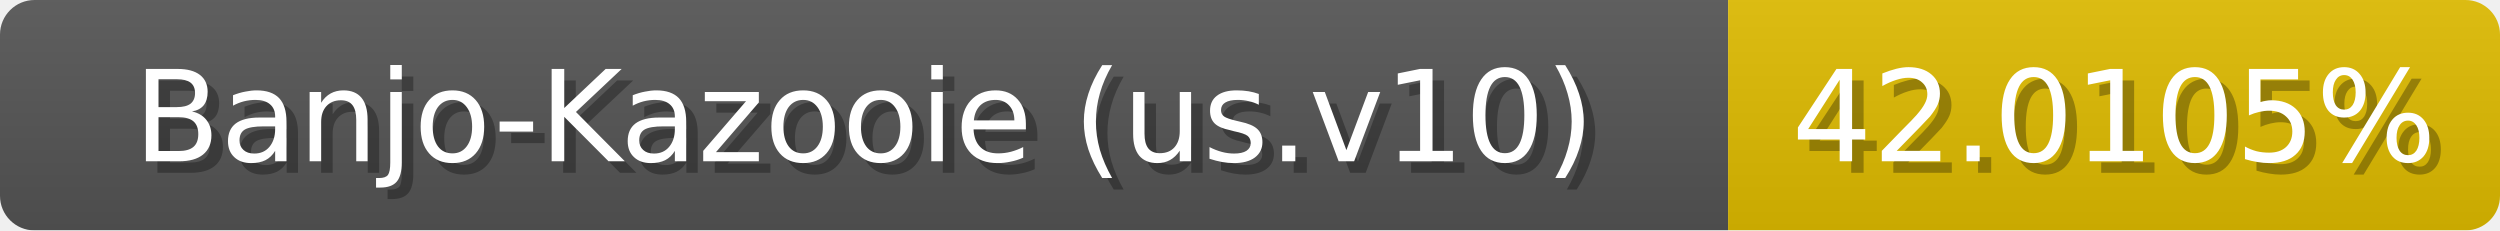
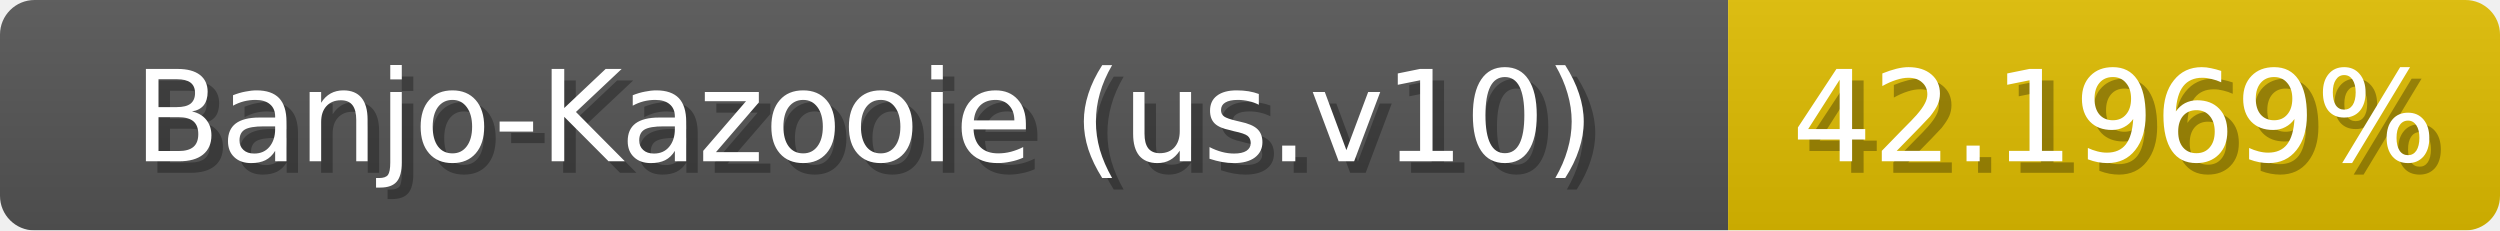
<svg xmlns="http://www.w3.org/2000/svg" width="217" height="20">
  <linearGradient id="b" x2="0" y2="100%">
    <stop offset="0" stop-color="#bbb" stop-opacity=".1" />
    <stop offset="1" stop-opacity=".1" />
  </linearGradient>
  <mask id="anybadge_1">
    <rect width="217" height="20" rx="3" fill="#fff" />
  </mask>
  <g mask="url(#anybadge_1)">
    <path fill="#555" d="M0 0h150v20H0z" />
-     <path fill="#e0bc00" d="M150 0h67v20H150z" />
+     <path fill="#e0bd00" d="M150 0h67v20H150z" />
    <path fill="url(#b)" d="M0 0h217v20H0z" />
  </g>
  <g fill="#fff" text-anchor="middle" font-family="DejaVu Sans,Verdana,Geneva,sans-serif" font-size="11">
    <text x="76.0" y="15" fill="#010101" fill-opacity=".3">Banjo-Kazooie (us.v10)</text>
    <text x="75.0" y="14">Banjo-Kazooie (us.v10)</text>
  </g>
  <g fill="#fff" text-anchor="middle" font-family="DejaVu Sans,Verdana,Geneva,sans-serif" font-size="11">
-     <text x="184.5" y="15" fill="#010101" fill-opacity=".3">42.0105%</text>
-     <text x="183.5" y="14">42.0105%</text>
+     <text x="184.5" y="15" fill="#010101" fill-opacity=".3">42.1969%</text>
+     <text x="183.5" y="14">42.1969%</text>
  </g>
</svg>
